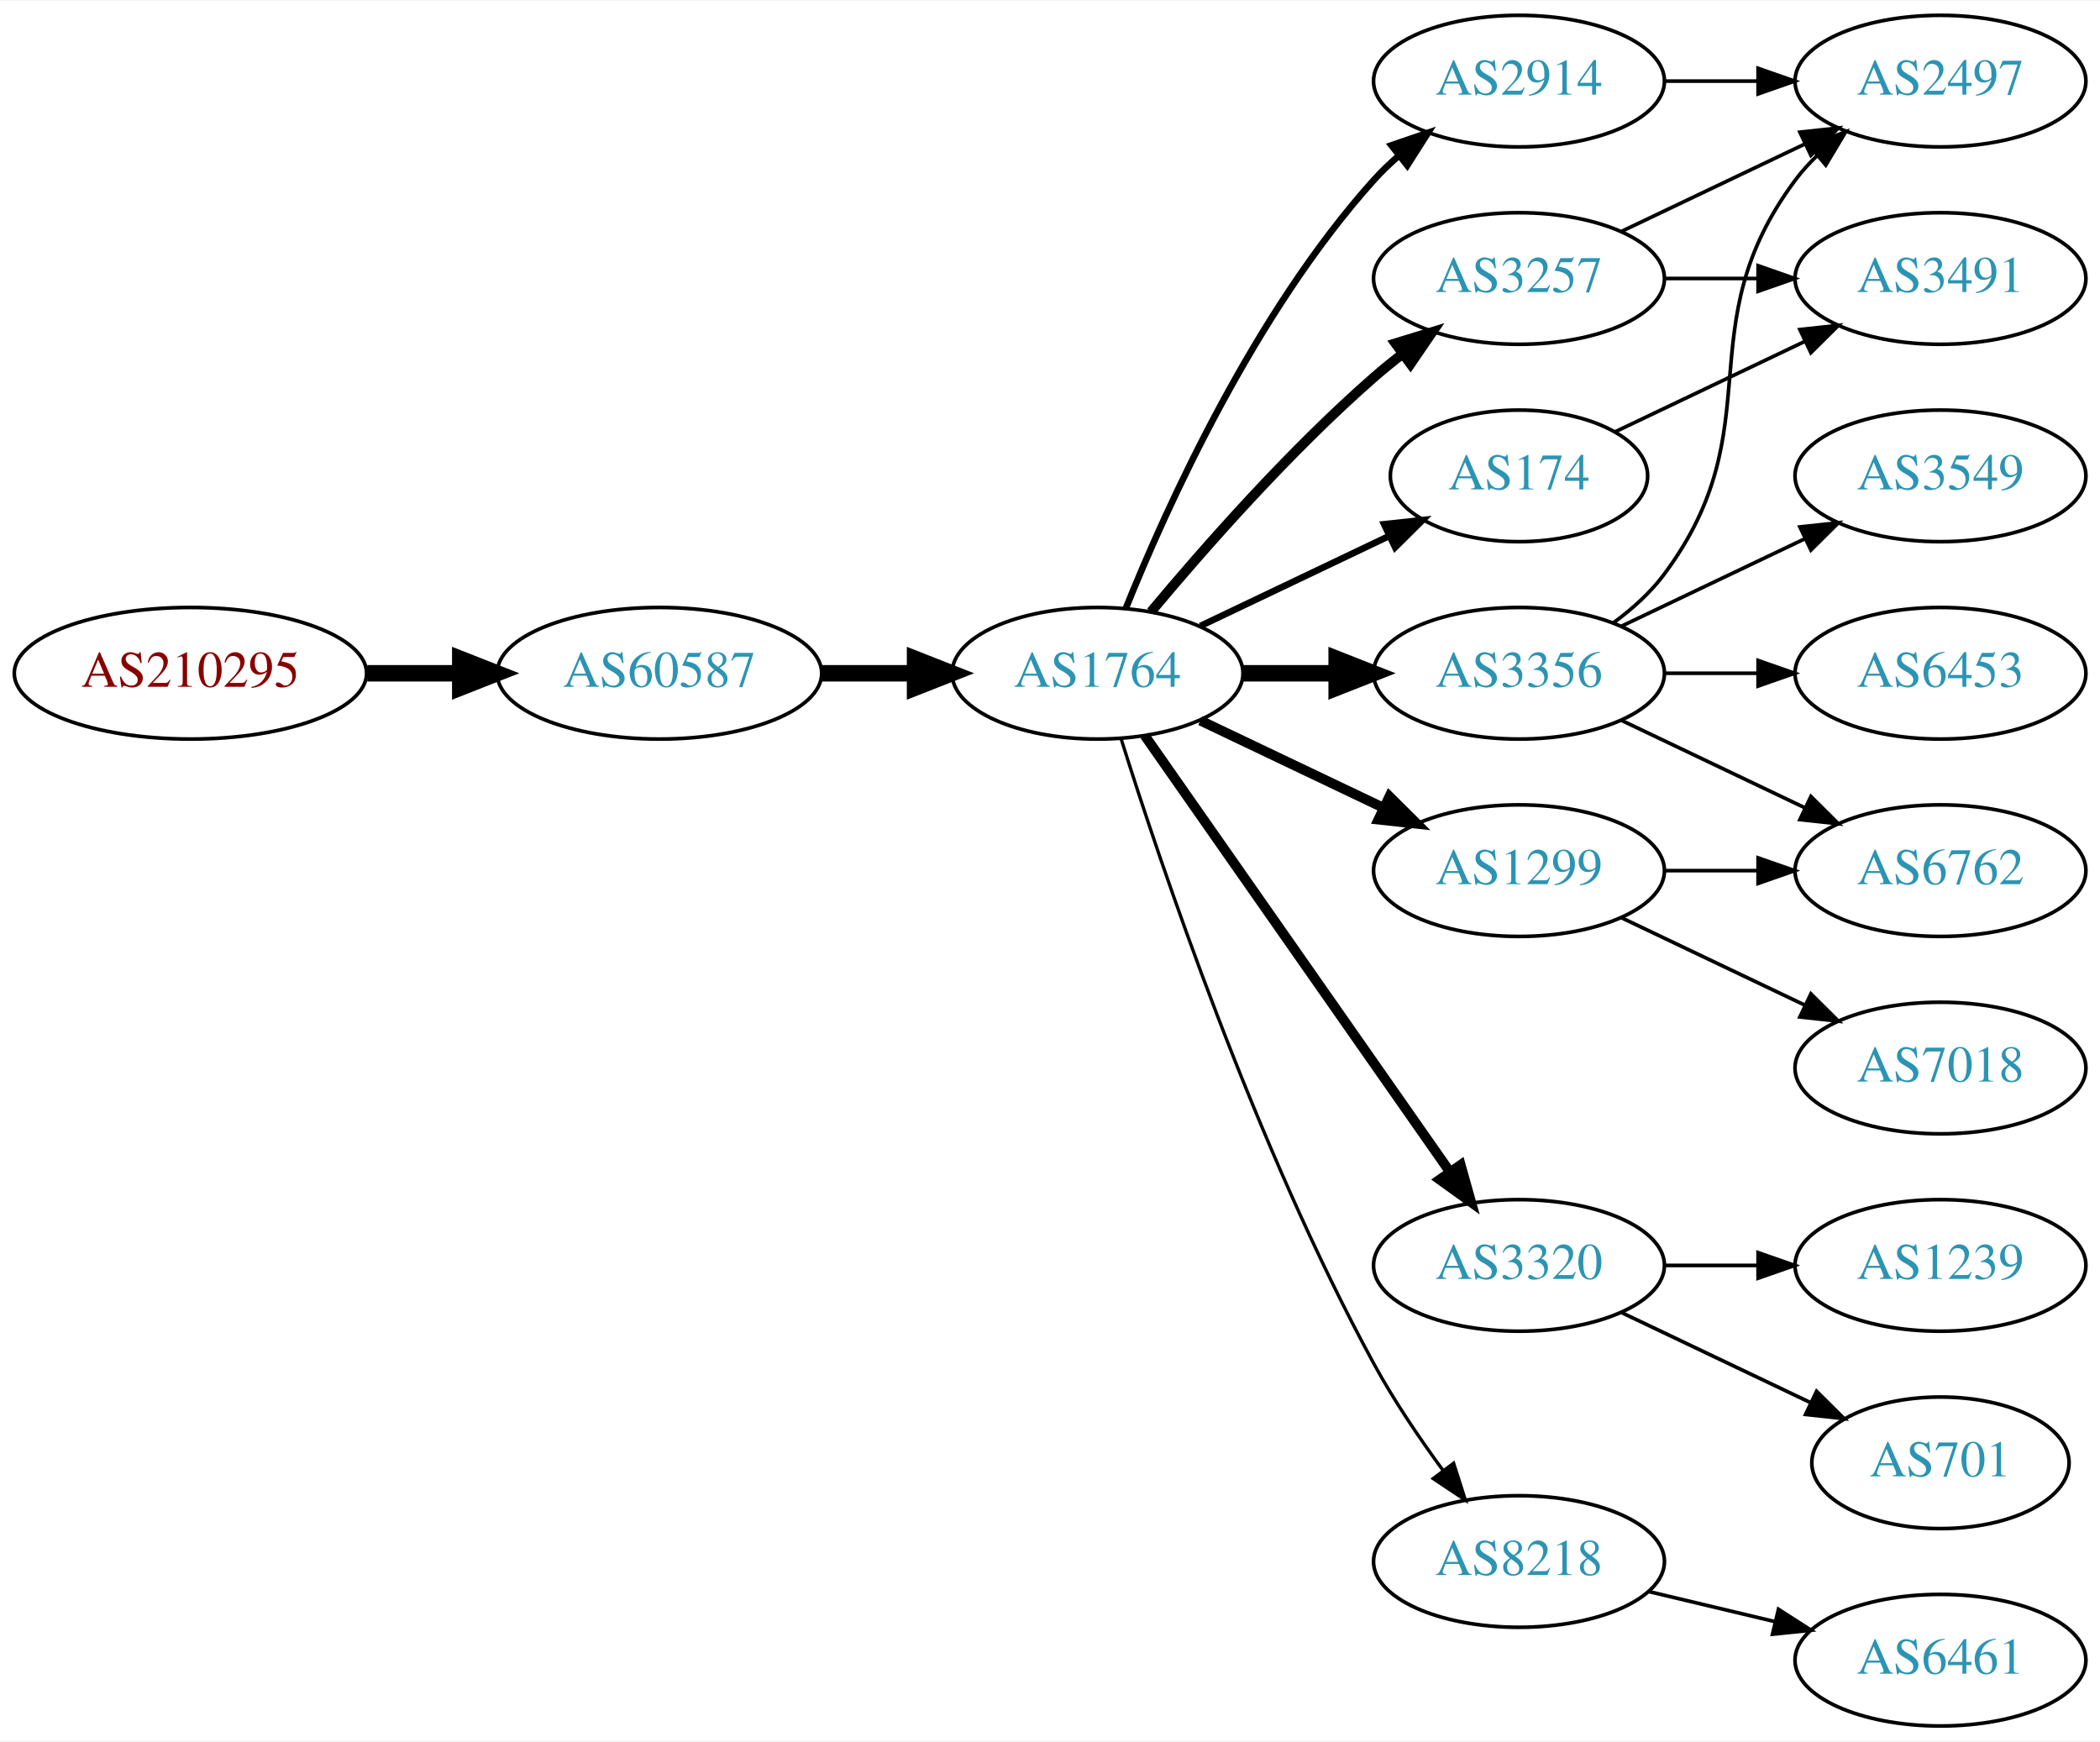
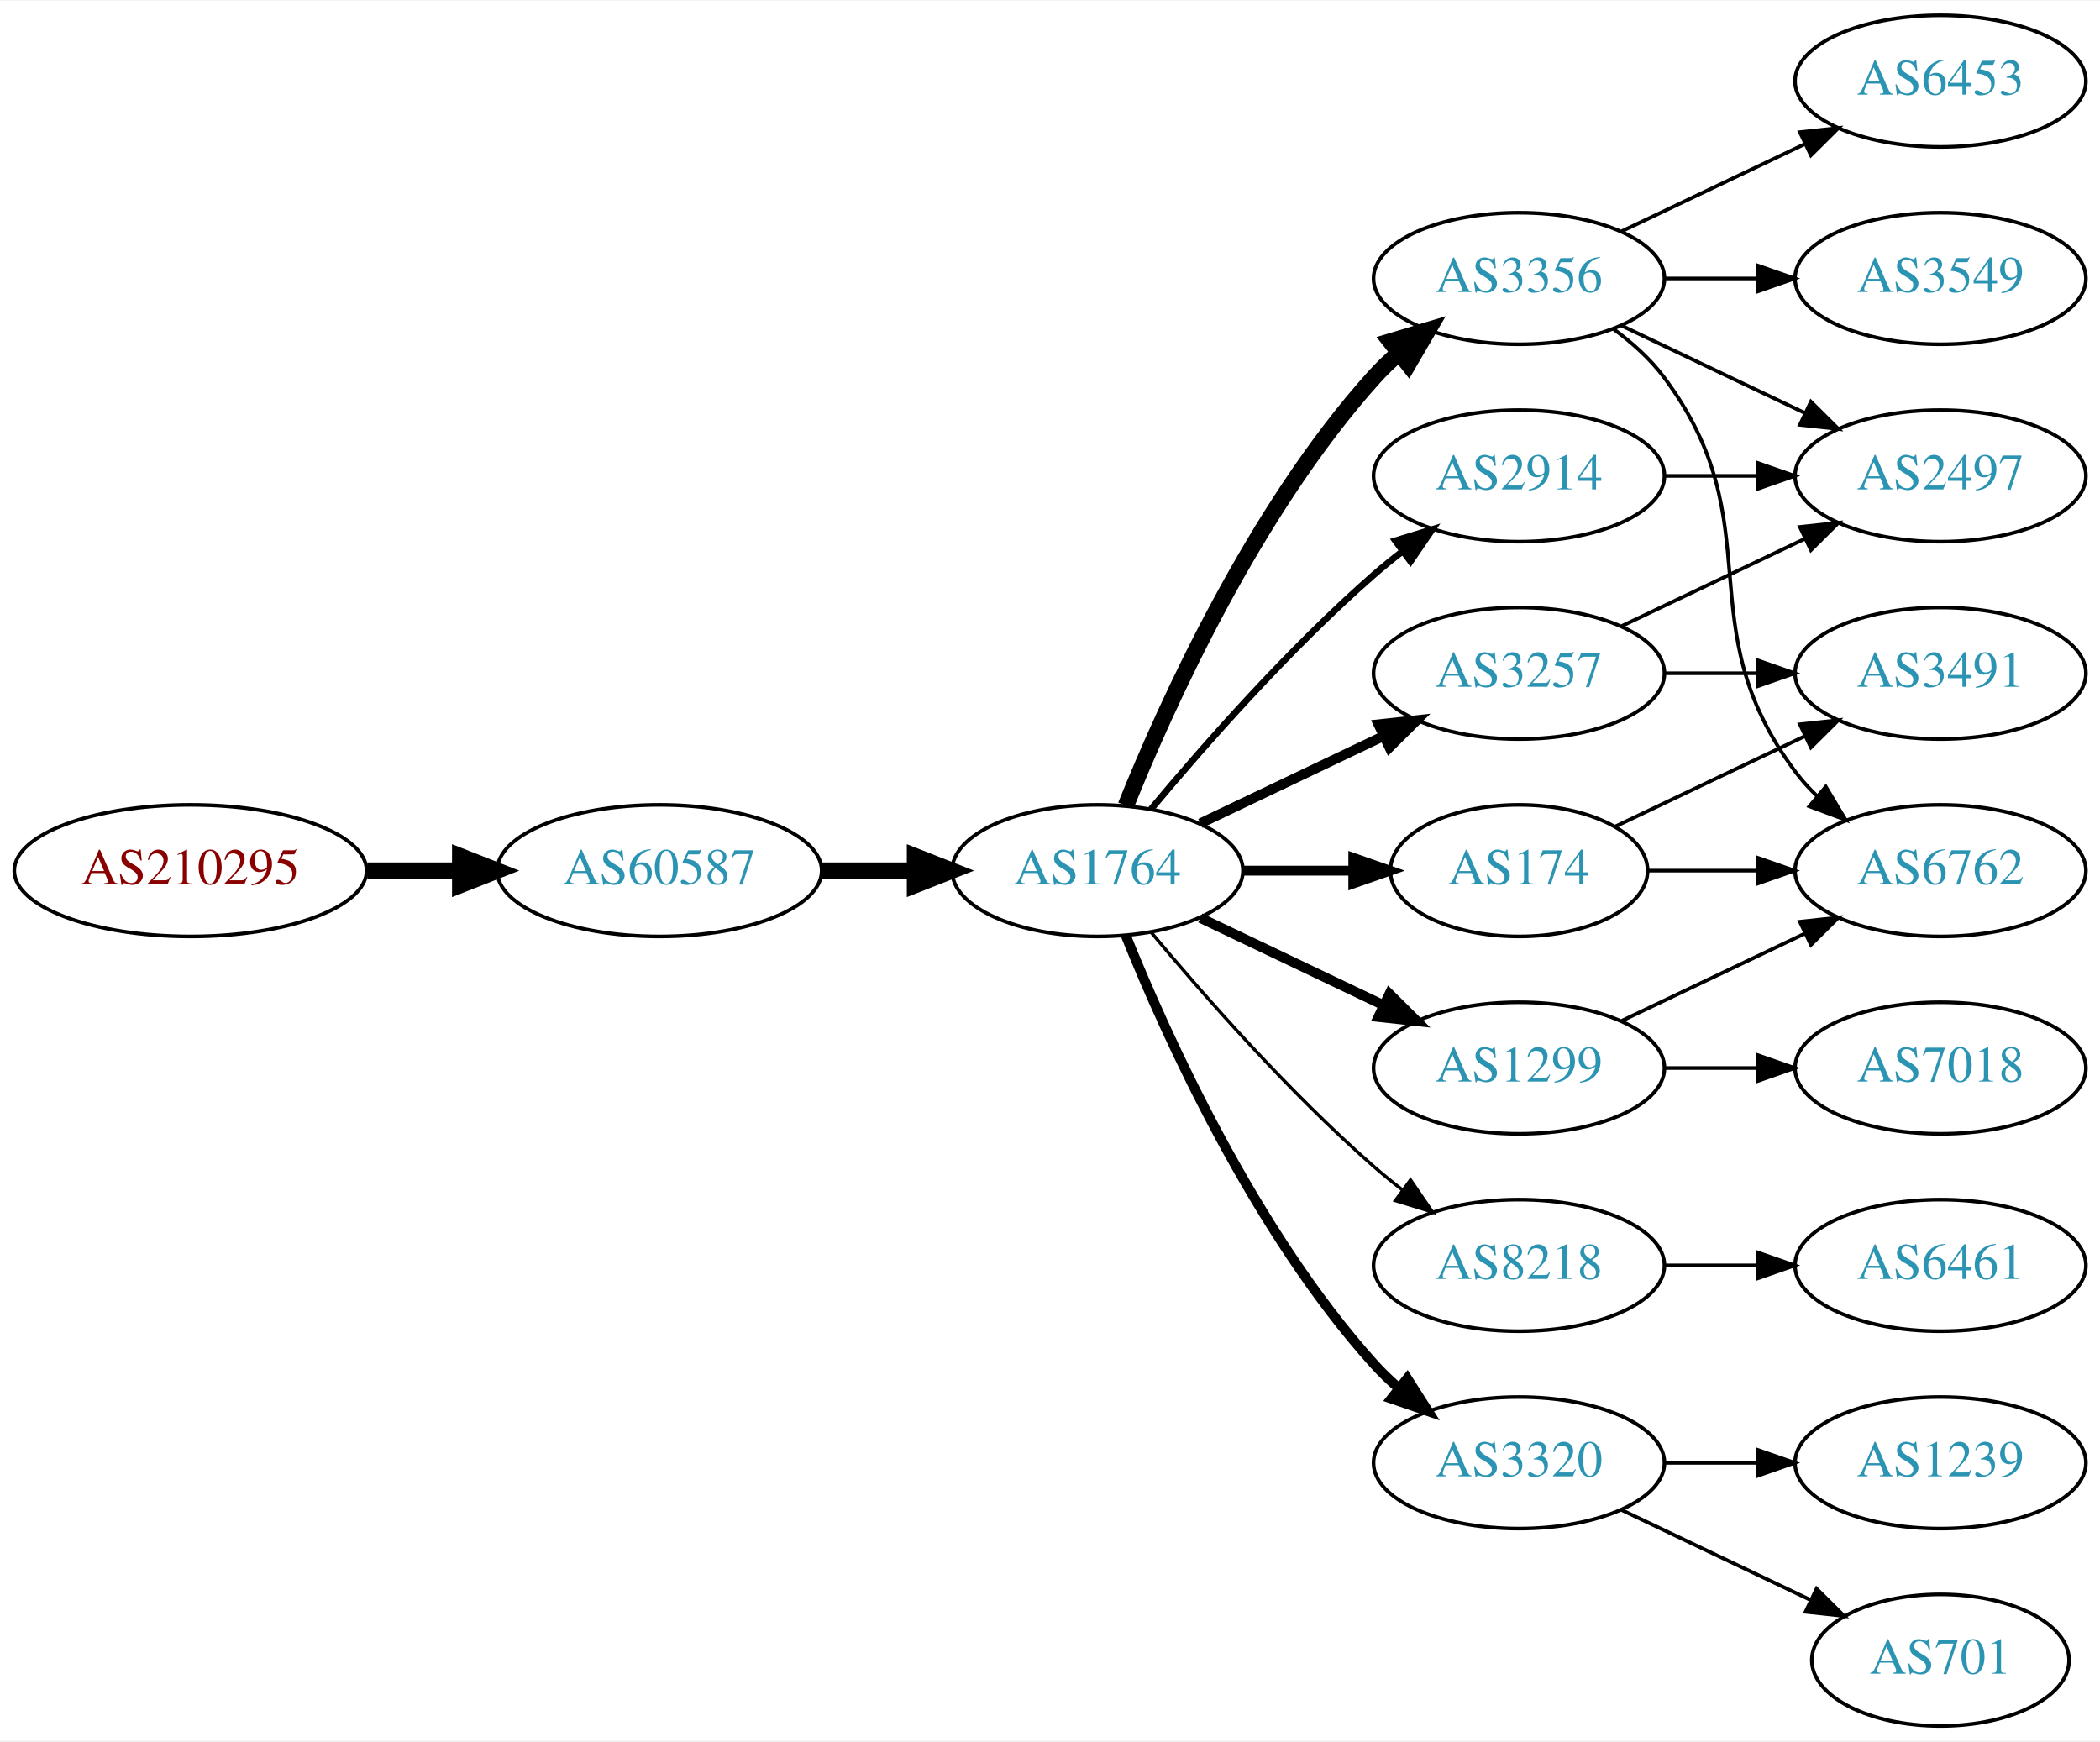
<svg xmlns="http://www.w3.org/2000/svg" xmlns:xlink="http://www.w3.org/1999/xlink" width="574pt" height="476pt" viewBox="0.00 0.00 574.46 476.00">
  <g id="graph0" class="graph" transform="scale(1 1) rotate(0) translate(4 472)">
    <polygon fill="white" stroke="none" points="-4,4 -4,-472 570.463,-472 570.463,4 -4,4" />
    <g id="node1" class="node">
      <g id="a_node1">
        <a xlink:href="/asn/210295" xlink:title="AS210295 ~ Helmut Matlschweiger [AT]">
-           <ellipse fill="#ffffff" stroke="black" cx="48.096" cy="-288" rx="48.192" ry="18" />
-           <text text-anchor="middle" x="48.096" y="-284.3" font-family="Times,serif" font-size="14.00" fill="#880000">AS210295</text>
+           <ellipse fill="#ffffff" stroke="black" cx="48.096" cy="-234" rx="48.192" ry="18" />
+           <text text-anchor="middle" x="48.096" y="-230.3" font-family="Times,serif" font-size="14.00" fill="#880000">AS210295</text>
        </a>
      </g>
    </g>
    <g id="node2" class="node">
      <g id="a_node2">
        <a xlink:href="/asn/60587" xlink:title="AS60587 ~ XINON GmbH [AT]">
-           <ellipse fill="#ffffff" stroke="black" cx="176.388" cy="-288" rx="44.393" ry="18" />
-           <text text-anchor="middle" x="176.388" y="-284.3" font-family="Times,serif" font-size="14.00" fill="#2c94b3">AS60587</text>
+           <ellipse fill="#ffffff" stroke="black" cx="176.388" cy="-234" rx="44.393" ry="18" />
+           <text text-anchor="middle" x="176.388" y="-230.3" font-family="Times,serif" font-size="14.00" fill="#2c94b3">AS60587</text>
        </a>
      </g>
    </g>
    <g id="edge1" class="edge">
-       <path fill="none" stroke="black" stroke-width="4.5" d="M96.481,-288C104.742,-288 113.386,-288 121.799,-288" />
-       <polygon fill="black" stroke="black" stroke-width="4.5" points="121.904,-291.938 131.904,-288 121.904,-284.063 121.904,-291.938" />
+       <path fill="none" stroke="black" stroke-width="4.5" d="M96.481,-234C104.742,-234 113.386,-234 121.799,-234" />
+       <polygon fill="black" stroke="black" stroke-width="4.5" points="121.904,-237.938 131.904,-234 121.904,-230.063 121.904,-237.938" />
    </g>
    <g id="node3" class="node">
      <g id="a_node3">
        <a xlink:href="/asn/1764" xlink:title="AS1764 ~ NEXTLAYER-AS [AT]">
-           <ellipse fill="#ffffff" stroke="black" cx="296.23" cy="-288" rx="39.794" ry="18" />
-           <text text-anchor="middle" x="296.23" y="-284.3" font-family="Times,serif" font-size="14.00" fill="#2c94b3">AS1764</text>
+           <ellipse fill="#ffffff" stroke="black" cx="296.23" cy="-234" rx="39.794" ry="18" />
+           <text text-anchor="middle" x="296.23" y="-230.3" font-family="Times,serif" font-size="14.00" fill="#2c94b3">AS1764</text>
        </a>
      </g>
    </g>
    <g id="edge2" class="edge">
-       <path fill="none" stroke="black" stroke-width="4.5" d="M220.599,-288C228.911,-288 237.674,-288 246.156,-288" />
-       <polygon fill="black" stroke="black" stroke-width="4.5" points="246.315,-291.938 256.315,-288 246.315,-284.063 246.315,-291.938" />
+       <path fill="none" stroke="black" stroke-width="4.5" d="M220.599,-234C228.911,-234 237.674,-234 246.156,-234" />
+       <polygon fill="black" stroke="black" stroke-width="4.5" points="246.315,-237.938 256.315,-234 246.315,-230.063 246.315,-237.938" />
    </g>
    <g id="node4" class="node">
      <g id="a_node4">
-         <a xlink:href="/asn/2914" xlink:title="AS2914 ~ NTT America, Inc. [US]">
-           <ellipse fill="#ffffff" stroke="black" cx="411.523" cy="-450" rx="39.794" ry="18" />
-           <text text-anchor="middle" x="411.523" y="-446.3" font-family="Times,serif" font-size="14.00" fill="#2c94b3">AS2914</text>
+         <a xlink:href="/asn/3356" xlink:title="AS3356 ~ Level 3 Parent, LLC [US]">
+           <ellipse fill="#ffffff" stroke="black" cx="411.523" cy="-396" rx="39.794" ry="18" />
+           <text text-anchor="middle" x="411.523" y="-392.3" font-family="Times,serif" font-size="14.00" fill="#2c94b3">AS3356</text>
        </a>
      </g>
    </g>
    <g id="edge3" class="edge">
-       <path fill="none" stroke="black" stroke-width="1.8" d="M303.978,-305.787C315.029,-333.243 339.082,-386.578 371.877,-423 373.879,-425.224 376.098,-427.363 378.43,-429.397" />
-       <polygon fill="black" stroke="black" stroke-width="1.8" points="376.628,-432.433 386.649,-435.873 380.961,-426.935 376.628,-432.433" />
+       <path fill="none" stroke="black" stroke-width="4.5" d="M303.978,-251.787C315.029,-279.243 339.082,-332.578 371.877,-369 373.879,-371.224 376.098,-373.363 378.43,-375.397" />
+       <polygon fill="black" stroke="black" stroke-width="4.5" points="376.358,-378.777 386.649,-381.873 381.232,-372.591 376.358,-378.777" />
    </g>
    <g id="node5" class="node">
      <g id="a_node5">
-         <a xlink:href="/asn/174" xlink:title="AS174 ~ Cogent Communications [US]">
-           <ellipse fill="#ffffff" stroke="black" cx="411.523" cy="-342" rx="35.194" ry="18" />
-           <text text-anchor="middle" x="411.523" y="-338.3" font-family="Times,serif" font-size="14.00" fill="#2c94b3">AS174</text>
+         <a xlink:href="/asn/1299" xlink:title="AS1299 ~ Telia Carrier [EU]">
+           <ellipse fill="#ffffff" stroke="black" cx="411.523" cy="-180" rx="39.794" ry="18" />
+           <text text-anchor="middle" x="411.523" y="-176.3" font-family="Times,serif" font-size="14.00" fill="#2c94b3">AS1299</text>
        </a>
      </g>
    </g>
    <g id="edge4" class="edge">
-       <path fill="none" stroke="black" stroke-width="1.8" d="M324.367,-300.934C339.798,-308.29 359.284,-317.577 375.819,-325.459" />
-       <polygon fill="black" stroke="black" stroke-width="1.8" points="374.628,-328.768 385.161,-329.911 377.64,-322.449 374.628,-328.768" />
+       <path fill="none" stroke="black" stroke-width="2.7" d="M324.367,-221.066C339.361,-213.919 358.182,-204.948 374.405,-197.215" />
+       <polygon fill="black" stroke="black" stroke-width="2.7" points="376.087,-200.291 383.608,-192.829 373.075,-193.972 376.087,-200.291" />
    </g>
    <g id="node6" class="node">
      <g id="a_node6">
-         <a xlink:href="/asn/3257" xlink:title="AS3257 ~ GTT [DE]">
-           <ellipse fill="#ffffff" stroke="black" cx="411.523" cy="-396" rx="39.794" ry="18" />
-           <text text-anchor="middle" x="411.523" y="-392.3" font-family="Times,serif" font-size="14.00" fill="#2c94b3">AS3257</text>
+         <a xlink:href="/asn/174" xlink:title="AS174 ~ Cogent Communications [US]">
+           <ellipse fill="#ffffff" stroke="black" cx="411.523" cy="-234" rx="35.194" ry="18" />
+           <text text-anchor="middle" x="411.523" y="-230.3" font-family="Times,serif" font-size="14.00" fill="#2c94b3">AS174</text>
        </a>
      </g>
    </g>
    <g id="edge5" class="edge">
-       <path fill="none" stroke="black" stroke-width="2.7" d="M310.86,-304.817C325.143,-321.929 348.689,-348.745 371.877,-369 374.342,-371.154 376.981,-373.294 379.678,-375.372" />
-       <polygon fill="black" stroke="black" stroke-width="2.7" points="377.703,-378.264 387.832,-381.37 381.851,-372.625 377.703,-378.264" />
+       <path fill="none" stroke="black" stroke-width="2.7" d="M335.902,-234C345.608,-234 356.098,-234 366.061,-234" />
+       <polygon fill="black" stroke="black" stroke-width="2.7" points="366.198,-237.5 376.198,-234 366.198,-230.5 366.198,-237.5" />
    </g>
    <g id="node7" class="node">
      <g id="a_node7">
-         <a xlink:href="/asn/3356" xlink:title="AS3356 ~ Level 3 Parent, LLC [US]">
+         <a xlink:href="/asn/3257" xlink:title="AS3257 ~ GTT [DE]">
          <ellipse fill="#ffffff" stroke="black" cx="411.523" cy="-288" rx="39.794" ry="18" />
-           <text text-anchor="middle" x="411.523" y="-284.3" font-family="Times,serif" font-size="14.00" fill="#2c94b3">AS3356</text>
+           <text text-anchor="middle" x="411.523" y="-284.3" font-family="Times,serif" font-size="14.00" fill="#2c94b3">AS3257</text>
        </a>
      </g>
    </g>
    <g id="edge6" class="edge">
-       <path fill="none" stroke="black" stroke-width="4.5" d="M335.902,-288C344.105,-288 352.869,-288 361.401,-288" />
-       <polygon fill="black" stroke="black" stroke-width="4.5" points="361.641,-291.938 371.641,-288 361.641,-284.063 361.641,-291.938" />
+       <path fill="none" stroke="black" stroke-width="2.7" d="M324.367,-246.934C339.361,-254.081 358.182,-263.052 374.405,-270.785" />
+       <polygon fill="black" stroke="black" stroke-width="2.7" points="373.075,-274.028 383.608,-275.171 376.087,-267.709 373.075,-274.028" />
    </g>
    <g id="node8" class="node">
      <g id="a_node8">
-         <a xlink:href="/asn/1299" xlink:title="AS1299 ~ Telia Carrier [EU]">
-           <ellipse fill="#ffffff" stroke="black" cx="411.523" cy="-234" rx="39.794" ry="18" />
-           <text text-anchor="middle" x="411.523" y="-230.3" font-family="Times,serif" font-size="14.00" fill="#2c94b3">AS1299</text>
+         <a xlink:href="/asn/8218" xlink:title="AS8218 ~ legacy Neotelecoms [FR]">
+           <ellipse fill="#ffffff" stroke="black" cx="411.523" cy="-126" rx="39.794" ry="18" />
+           <text text-anchor="middle" x="411.523" y="-122.3" font-family="Times,serif" font-size="14.00" fill="#2c94b3">AS8218</text>
        </a>
      </g>
    </g>
    <g id="edge7" class="edge">
-       <path fill="none" stroke="black" stroke-width="2.7" d="M324.367,-275.066C339.361,-267.919 358.182,-258.948 374.405,-251.215" />
-       <polygon fill="black" stroke="black" stroke-width="2.7" points="376.087,-254.291 383.608,-246.829 373.075,-247.972 376.087,-254.291" />
+       <path fill="none" stroke="black" stroke-width="0.9" d="M310.86,-217.183C325.143,-200.071 348.689,-173.255 371.877,-153 374.342,-150.846 376.981,-148.706 379.678,-146.628" />
+       <polygon fill="black" stroke="black" stroke-width="0.9" points="381.851,-149.375 387.832,-140.63 377.703,-143.736 381.851,-149.375" />
    </g>
    <g id="node9" class="node">
      <g id="a_node9">
        <a xlink:href="/asn/3320" xlink:title="AS3320 ~ DTAG [DE]">
-           <ellipse fill="#ffffff" stroke="black" cx="411.523" cy="-126" rx="39.794" ry="18" />
-           <text text-anchor="middle" x="411.523" y="-122.3" font-family="Times,serif" font-size="14.00" fill="#2c94b3">AS3320</text>
+           <ellipse fill="#ffffff" stroke="black" cx="411.523" cy="-72" rx="39.794" ry="18" />
+           <text text-anchor="middle" x="411.523" y="-68.3" font-family="Times,serif" font-size="14.00" fill="#2c94b3">AS3320</text>
        </a>
      </g>
    </g>
    <g id="edge8" class="edge">
-       <path fill="none" stroke="black" stroke-width="2.7" d="M309.14,-270.969C329.062,-242.483 369.252,-185.015 392.602,-151.626" />
-       <polygon fill="black" stroke="black" stroke-width="2.7" points="395.569,-153.491 398.431,-143.29 389.832,-149.479 395.569,-153.491" />
+       <path fill="none" stroke="black" stroke-width="2.7" d="M303.978,-216.213C315.029,-188.757 339.082,-135.422 371.877,-99 373.879,-96.776 376.098,-94.637 378.43,-92.603" />
+       <polygon fill="black" stroke="black" stroke-width="2.7" points="380.961,-95.065 386.649,-86.127 376.628,-89.567 380.961,-95.065" />
    </g>
    <g id="node10" class="node">
      <g id="a_node10">
-         <a xlink:href="/asn/8218" xlink:title="AS8218 ~ legacy Neotelecoms [FR]">
-           <ellipse fill="#ffffff" stroke="black" cx="411.523" cy="-45" rx="39.794" ry="18" />
-           <text text-anchor="middle" x="411.523" y="-41.3" font-family="Times,serif" font-size="14.00" fill="#2c94b3">AS8218</text>
+         <a xlink:href="/asn/2914" xlink:title="AS2914 ~ NTT America, Inc. [US]">
+           <ellipse fill="#ffffff" stroke="black" cx="411.523" cy="-342" rx="39.794" ry="18" />
+           <text text-anchor="middle" x="411.523" y="-338.3" font-family="Times,serif" font-size="14.00" fill="#2c94b3">AS2914</text>
        </a>
      </g>
    </g>
    <g id="edge9" class="edge">
-       <path fill="none" stroke="black" stroke-width="0.9" d="M302.651,-270.159C313.422,-235.854 339.313,-158.797 371.877,-99 377.308,-89.026 384.283,-78.731 390.808,-69.84" />
-       <polygon fill="black" stroke="black" stroke-width="0.9" points="393.642,-71.895 396.862,-61.802 388.05,-67.684 393.642,-71.895" />
+       <path fill="none" stroke="black" stroke-width="1.8" d="M310.86,-250.817C325.143,-267.929 348.689,-294.745 371.877,-315 374.342,-317.154 376.981,-319.294 379.678,-321.372" />
+       <polygon fill="black" stroke="black" stroke-width="1.8" points="377.703,-324.264 387.832,-327.37 381.851,-318.625 377.703,-324.264" />
    </g>
    <g id="node11" class="node">
      <g id="a_node11">
-         <a xlink:href="/asn/2497" xlink:title="AS2497 ~ Internet Initiative Japan Inc. [JP]">
-           <ellipse fill="#ffffff" stroke="black" cx="526.816" cy="-450" rx="39.794" ry="18" />
-           <text text-anchor="middle" x="526.816" y="-446.3" font-family="Times,serif" font-size="14.00" fill="#2c94b3">AS2497</text>
+         <a xlink:href="/asn/3549" xlink:title="AS3549 ~ Level 3 Parent, LLC [US]">
+           <ellipse fill="#ffffff" stroke="black" cx="526.816" cy="-396" rx="39.794" ry="18" />
+           <text text-anchor="middle" x="526.816" y="-392.3" font-family="Times,serif" font-size="14.00" fill="#2c94b3">AS3549</text>
        </a>
      </g>
    </g>
    <g id="edge10" class="edge">
-       <path fill="none" stroke="black" d="M451.195,-450C459.398,-450 468.162,-450 476.694,-450" />
-       <polygon fill="black" stroke="black" points="476.934,-453.5 486.934,-450 476.933,-446.5 476.934,-453.5" />
+       <path fill="none" stroke="black" d="M451.195,-396C459.398,-396 468.162,-396 476.694,-396" />
+       <polygon fill="black" stroke="black" points="476.934,-399.5 486.934,-396 476.933,-392.5 476.934,-399.5" />
    </g>
    <g id="node12" class="node">
      <g id="a_node12">
-         <a xlink:href="/asn/3491" xlink:title="AS3491 ~ PCCW Global, Inc. [US]">
-           <ellipse fill="#ffffff" stroke="black" cx="526.816" cy="-396" rx="39.794" ry="18" />
-           <text text-anchor="middle" x="526.816" y="-392.3" font-family="Times,serif" font-size="14.00" fill="#2c94b3">AS3491</text>
-         </a>
-       </g>
-     </g>
-     <g id="edge17" class="edge">
-       <path fill="none" stroke="black" d="M437.948,-354.119C453.251,-361.413 472.974,-370.814 489.856,-378.86" />
-       <polygon fill="black" stroke="black" points="488.363,-382.026 498.896,-383.169 491.375,-375.707 488.363,-382.026" />
+         <a xlink:href="/asn/6453" xlink:title="AS6453 ~ TATA COMMUNICATIONS (AMERICA) INC [US]">
+           <ellipse fill="#ffffff" stroke="black" cx="526.816" cy="-450" rx="39.794" ry="18" />
+           <text text-anchor="middle" x="526.816" y="-446.3" font-family="Times,serif" font-size="14.00" fill="#2c94b3">AS6453</text>
+         </a>
+       </g>
    </g>
    <g id="edge11" class="edge">
      <path fill="none" stroke="black" d="M439.66,-408.934C454.654,-416.081 473.475,-425.052 489.698,-432.785" />
      <polygon fill="black" stroke="black" points="488.368,-436.028 498.901,-437.171 491.38,-429.709 488.368,-436.028" />
    </g>
-     <g id="edge12" class="edge">
-       <path fill="none" stroke="black" d="M451.195,-396C459.398,-396 468.162,-396 476.694,-396" />
-       <polygon fill="black" stroke="black" points="476.934,-399.5 486.934,-396 476.933,-392.5 476.934,-399.5" />
-     </g>
-     <g id="edge14" class="edge">
-       <path fill="none" stroke="black" d="M437.454,-301.882C442.53,-305.611 447.448,-310.016 451.17,-315 481.441,-355.542 456.898,-382.458 487.17,-423 488.914,-425.336 490.921,-427.545 493.085,-429.617" />
-       <polygon fill="black" stroke="black" points="490.963,-432.405 500.885,-436.118 495.444,-427.027 490.963,-432.405" />
-     </g>
    <g id="node13" class="node">
      <g id="a_node13">
+         <a xlink:href="/asn/2497" xlink:title="AS2497 ~ Internet Initiative Japan Inc. [JP]">
+           <ellipse fill="#ffffff" stroke="black" cx="526.816" cy="-342" rx="39.794" ry="18" />
+           <text text-anchor="middle" x="526.816" y="-338.3" font-family="Times,serif" font-size="14.00" fill="#2c94b3">AS2497</text>
+         </a>
+       </g>
+     </g>
+     <g id="edge12" class="edge">
+       <path fill="none" stroke="black" d="M439.66,-383.066C454.654,-375.919 473.475,-366.948 489.698,-359.215" />
+       <polygon fill="black" stroke="black" points="491.38,-362.291 498.901,-354.829 488.368,-355.972 491.38,-362.291" />
+     </g>
+     <g id="node14" class="node">
+       <g id="a_node14">
        <a xlink:href="/asn/6762" xlink:title="AS6762 ~ TELECOM ITALIA SPARKLE S.p.A. [IT]">
          <ellipse fill="#ffffff" stroke="black" cx="526.816" cy="-234" rx="39.794" ry="18" />
          <text text-anchor="middle" x="526.816" y="-230.3" font-family="Times,serif" font-size="14.00" fill="#2c94b3">AS6762</text>
        </a>
      </g>
    </g>
    <g id="edge13" class="edge">
-       <path fill="none" stroke="black" d="M439.66,-275.066C454.654,-267.919 473.475,-258.948 489.698,-251.215" />
-       <polygon fill="black" stroke="black" points="491.38,-254.291 498.901,-246.829 488.368,-247.972 491.38,-254.291" />
-     </g>
-     <g id="node14" class="node">
-       <g id="a_node14">
-         <a xlink:href="/asn/6453" xlink:title="AS6453 ~ TATA COMMUNICATIONS (AMERICA) INC [US]">
-           <ellipse fill="#ffffff" stroke="black" cx="526.816" cy="-288" rx="39.794" ry="18" />
-           <text text-anchor="middle" x="526.816" y="-284.3" font-family="Times,serif" font-size="14.00" fill="#2c94b3">AS6453</text>
-         </a>
-       </g>
-     </g>
-     <g id="edge15" class="edge">
-       <path fill="none" stroke="black" d="M451.195,-288C459.398,-288 468.162,-288 476.694,-288" />
-       <polygon fill="black" stroke="black" points="476.934,-291.5 486.934,-288 476.933,-284.5 476.934,-291.5" />
+       <path fill="none" stroke="black" d="M437.454,-382.118C442.53,-378.389 447.448,-373.984 451.17,-369 481.441,-328.458 456.898,-301.542 487.17,-261 488.914,-258.664 490.921,-256.455 493.085,-254.383" />
+       <polygon fill="black" stroke="black" points="495.444,-256.973 500.885,-247.882 490.963,-251.595 495.444,-256.973" />
+     </g>
+     <g id="edge14" class="edge">
+       <path fill="none" stroke="black" d="M439.66,-192.934C454.654,-200.081 473.475,-209.052 489.698,-216.785" />
+       <polygon fill="black" stroke="black" points="488.368,-220.028 498.901,-221.171 491.38,-213.709 488.368,-220.028" />
    </g>
    <g id="node15" class="node">
      <g id="a_node15">
-         <a xlink:href="/asn/3549" xlink:title="AS3549 ~ Level 3 Parent, LLC [US]">
-           <ellipse fill="#ffffff" stroke="black" cx="526.816" cy="-342" rx="39.794" ry="18" />
-           <text text-anchor="middle" x="526.816" y="-338.3" font-family="Times,serif" font-size="14.00" fill="#2c94b3">AS3549</text>
-         </a>
-       </g>
-     </g>
-     <g id="edge16" class="edge">
-       <path fill="none" stroke="black" d="M439.66,-300.934C454.654,-308.081 473.475,-317.052 489.698,-324.785" />
-       <polygon fill="black" stroke="black" points="488.368,-328.028 498.901,-329.171 491.38,-321.709 488.368,-328.028" />
-     </g>
-     <g id="edge18" class="edge">
-       <path fill="none" stroke="black" d="M451.195,-234C459.398,-234 468.162,-234 476.694,-234" />
-       <polygon fill="black" stroke="black" points="476.934,-237.5 486.934,-234 476.933,-230.5 476.934,-237.5" />
-     </g>
-     <g id="node16" class="node">
-       <g id="a_node16">
        <a xlink:href="/asn/7018" xlink:title="AS7018 ~ AT&amp;T Services, Inc. [US]">
          <ellipse fill="#ffffff" stroke="black" cx="526.816" cy="-180" rx="39.794" ry="18" />
          <text text-anchor="middle" x="526.816" y="-176.3" font-family="Times,serif" font-size="14.00" fill="#2c94b3">AS7018</text>
        </a>
      </g>
    </g>
+     <g id="edge15" class="edge">
+       <path fill="none" stroke="black" d="M451.195,-180C459.398,-180 468.162,-180 476.694,-180" />
+       <polygon fill="black" stroke="black" points="476.934,-183.5 486.934,-180 476.933,-176.5 476.934,-183.5" />
+     </g>
+     <g id="edge17" class="edge">
+       <path fill="none" stroke="black" d="M446.822,-234C456.199,-234 466.55,-234 476.584,-234" />
+       <polygon fill="black" stroke="black" points="476.873,-237.5 486.873,-234 476.873,-230.5 476.873,-237.5" />
+     </g>
+     <g id="node16" class="node">
+       <g id="a_node16">
+         <a xlink:href="/asn/3491" xlink:title="AS3491 ~ PCCW Global, Inc. [US]">
+           <ellipse fill="#ffffff" stroke="black" cx="526.816" cy="-288" rx="39.794" ry="18" />
+           <text text-anchor="middle" x="526.816" y="-284.3" font-family="Times,serif" font-size="14.00" fill="#2c94b3">AS3491</text>
+         </a>
+       </g>
+     </g>
+     <g id="edge16" class="edge">
+       <path fill="none" stroke="black" d="M437.948,-246.119C453.251,-253.413 472.974,-262.814 489.856,-270.86" />
+       <polygon fill="black" stroke="black" points="488.363,-274.026 498.896,-275.169 491.375,-267.707 488.363,-274.026" />
+     </g>
    <g id="edge19" class="edge">
-       <path fill="none" stroke="black" d="M439.66,-221.066C454.654,-213.919 473.475,-204.948 489.698,-197.215" />
-       <polygon fill="black" stroke="black" points="491.38,-200.291 498.901,-192.829 488.368,-193.972 491.38,-200.291" />
+       <path fill="none" stroke="black" d="M439.66,-300.934C454.654,-308.081 473.475,-317.052 489.698,-324.785" />
+       <polygon fill="black" stroke="black" points="488.368,-328.028 498.901,-329.171 491.38,-321.709 488.368,-328.028" />
+     </g>
+     <g id="edge18" class="edge">
+       <path fill="none" stroke="black" d="M451.195,-288C459.398,-288 468.162,-288 476.694,-288" />
+       <polygon fill="black" stroke="black" points="476.934,-291.5 486.934,-288 476.933,-284.5 476.934,-291.5" />
+     </g>
+     <g id="node17" class="node">
+       <g id="a_node17">
+         <a xlink:href="/asn/6461" xlink:title="AS6461 ~ Zayo Bandwidth [US]">
+           <ellipse fill="#ffffff" stroke="black" cx="526.816" cy="-126" rx="39.794" ry="18" />
+           <text text-anchor="middle" x="526.816" y="-122.3" font-family="Times,serif" font-size="14.00" fill="#2c94b3">AS6461</text>
+         </a>
+       </g>
+     </g>
+     <g id="edge20" class="edge">
+       <path fill="none" stroke="black" d="M451.195,-126C459.398,-126 468.162,-126 476.694,-126" />
+       <polygon fill="black" stroke="black" points="476.934,-129.5 486.934,-126 476.933,-122.5 476.934,-129.5" />
    </g>
    <g id="node18" class="node">
      <g id="a_node18">
        <a xlink:href="/asn/701" xlink:title="AS701 ~ UUNET [US]">
-           <ellipse fill="#ffffff" stroke="black" cx="526.816" cy="-72" rx="35.194" ry="18" />
-           <text text-anchor="middle" x="526.816" y="-68.3" font-family="Times,serif" font-size="14.00" fill="#2c94b3">AS701</text>
-         </a>
-       </g>
-     </g>
-     <g id="edge21" class="edge">
-       <path fill="none" stroke="black" d="M439.66,-113.066C455.091,-105.71 474.577,-96.423 491.112,-88.541" />
-       <polygon fill="black" stroke="black" points="492.933,-91.551 500.454,-84.089 489.921,-85.232 492.933,-91.551" />
+           <ellipse fill="#ffffff" stroke="black" cx="526.816" cy="-18" rx="35.194" ry="18" />
+           <text text-anchor="middle" x="526.816" y="-14.3" font-family="Times,serif" font-size="14.00" fill="#2c94b3">AS701</text>
+         </a>
+       </g>
+     </g>
+     <g id="edge22" class="edge">
+       <path fill="none" stroke="black" d="M439.66,-59.066C455.091,-51.71 474.577,-42.423 491.112,-34.541" />
+       <polygon fill="black" stroke="black" points="492.933,-37.551 500.454,-30.089 489.921,-31.232 492.933,-37.551" />
    </g>
    <g id="node19" class="node">
      <g id="a_node19">
        <a xlink:href="/asn/1239" xlink:title="AS1239 ~ Sprint [US]">
-           <ellipse fill="#ffffff" stroke="black" cx="526.816" cy="-126" rx="39.794" ry="18" />
-           <text text-anchor="middle" x="526.816" y="-122.3" font-family="Times,serif" font-size="14.00" fill="#2c94b3">AS1239</text>
-         </a>
-       </g>
-     </g>
-     <g id="edge22" class="edge">
-       <path fill="none" stroke="black" d="M451.195,-126C459.398,-126 468.162,-126 476.694,-126" />
-       <polygon fill="black" stroke="black" points="476.934,-129.5 486.934,-126 476.933,-122.5 476.934,-129.5" />
-     </g>
-     <g id="node17" class="node">
-       <g id="a_node17">
-         <a xlink:href="/asn/6461" xlink:title="AS6461 ~ Zayo Bandwidth [US]">
-           <ellipse fill="#ffffff" stroke="black" cx="526.816" cy="-18" rx="39.794" ry="18" />
-           <text text-anchor="middle" x="526.816" y="-14.3" font-family="Times,serif" font-size="14.00" fill="#2c94b3">AS6461</text>
-         </a>
-       </g>
-     </g>
-     <g id="edge20" class="edge">
-       <path fill="none" stroke="black" d="M447.13,-36.752C458.002,-34.162 470.156,-31.265 481.598,-28.538" />
-       <polygon fill="black" stroke="black" points="482.505,-31.92 491.421,-26.197 480.882,-25.111 482.505,-31.92" />
+           <ellipse fill="#ffffff" stroke="black" cx="526.816" cy="-72" rx="39.794" ry="18" />
+           <text text-anchor="middle" x="526.816" y="-68.3" font-family="Times,serif" font-size="14.00" fill="#2c94b3">AS1239</text>
+         </a>
+       </g>
+     </g>
+     <g id="edge23" class="edge">
+       <path fill="none" stroke="black" d="M451.195,-72C459.398,-72 468.162,-72 476.694,-72" />
+       <polygon fill="black" stroke="black" points="476.934,-75.5 486.934,-72 476.933,-68.5 476.934,-75.5" />
+     </g>
+     <g id="edge21" class="edge">
+       <path fill="none" stroke="black" d="M451.195,-342C459.398,-342 468.162,-342 476.694,-342" />
+       <polygon fill="black" stroke="black" points="476.934,-345.5 486.934,-342 476.933,-338.5 476.934,-345.5" />
    </g>
  </g>
</svg>
